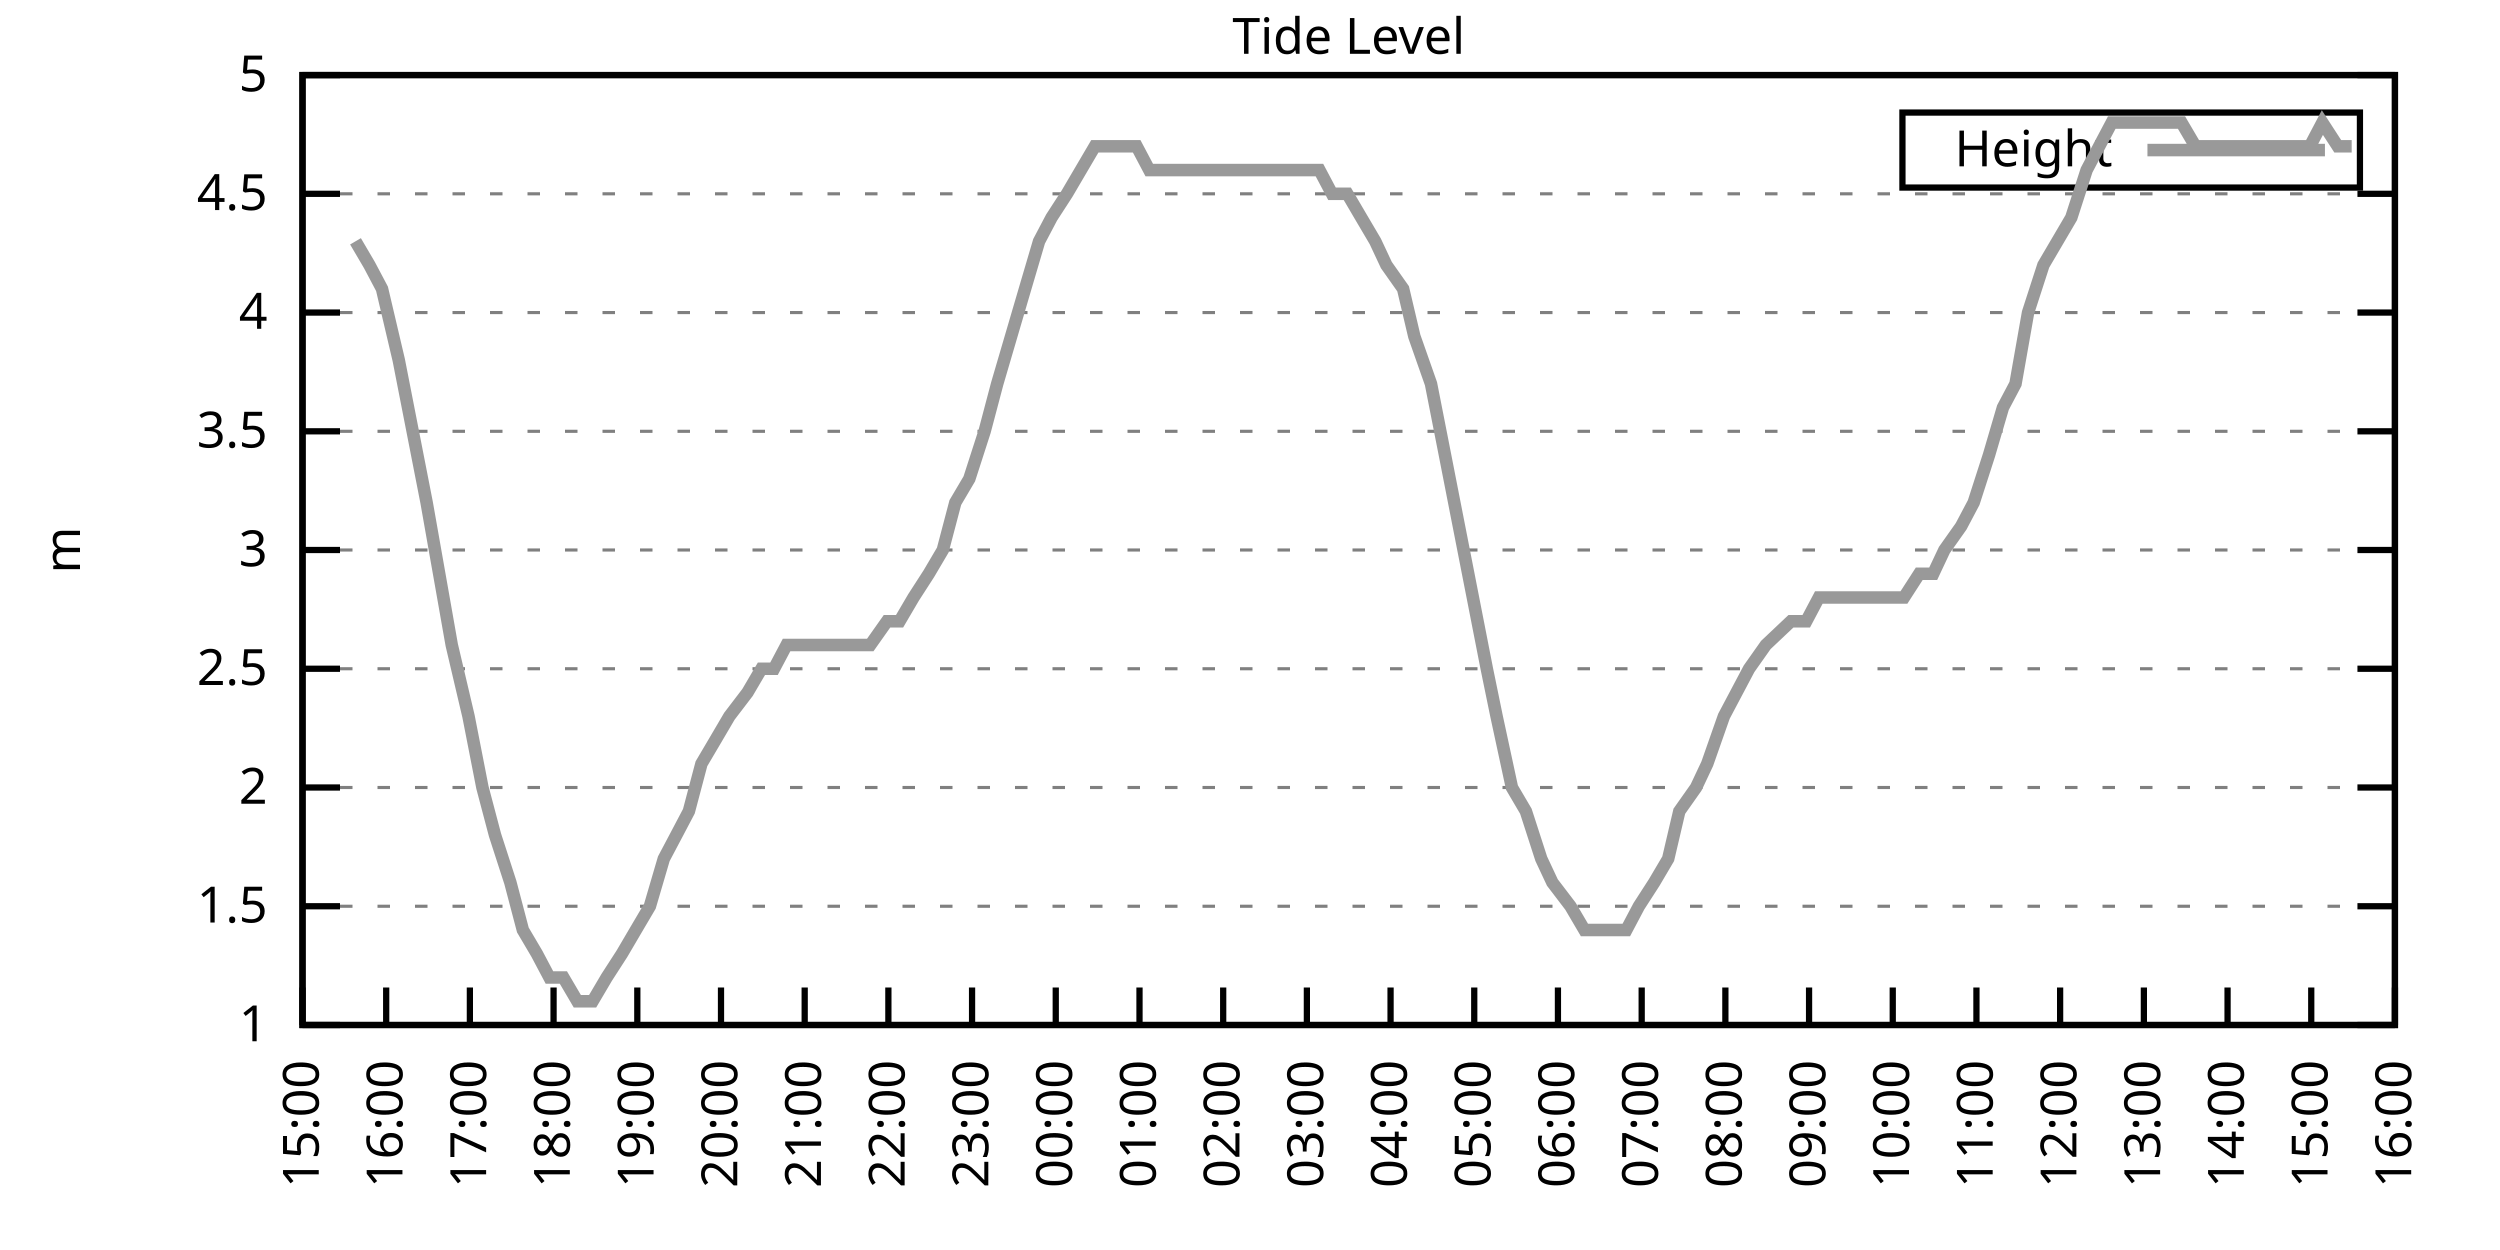
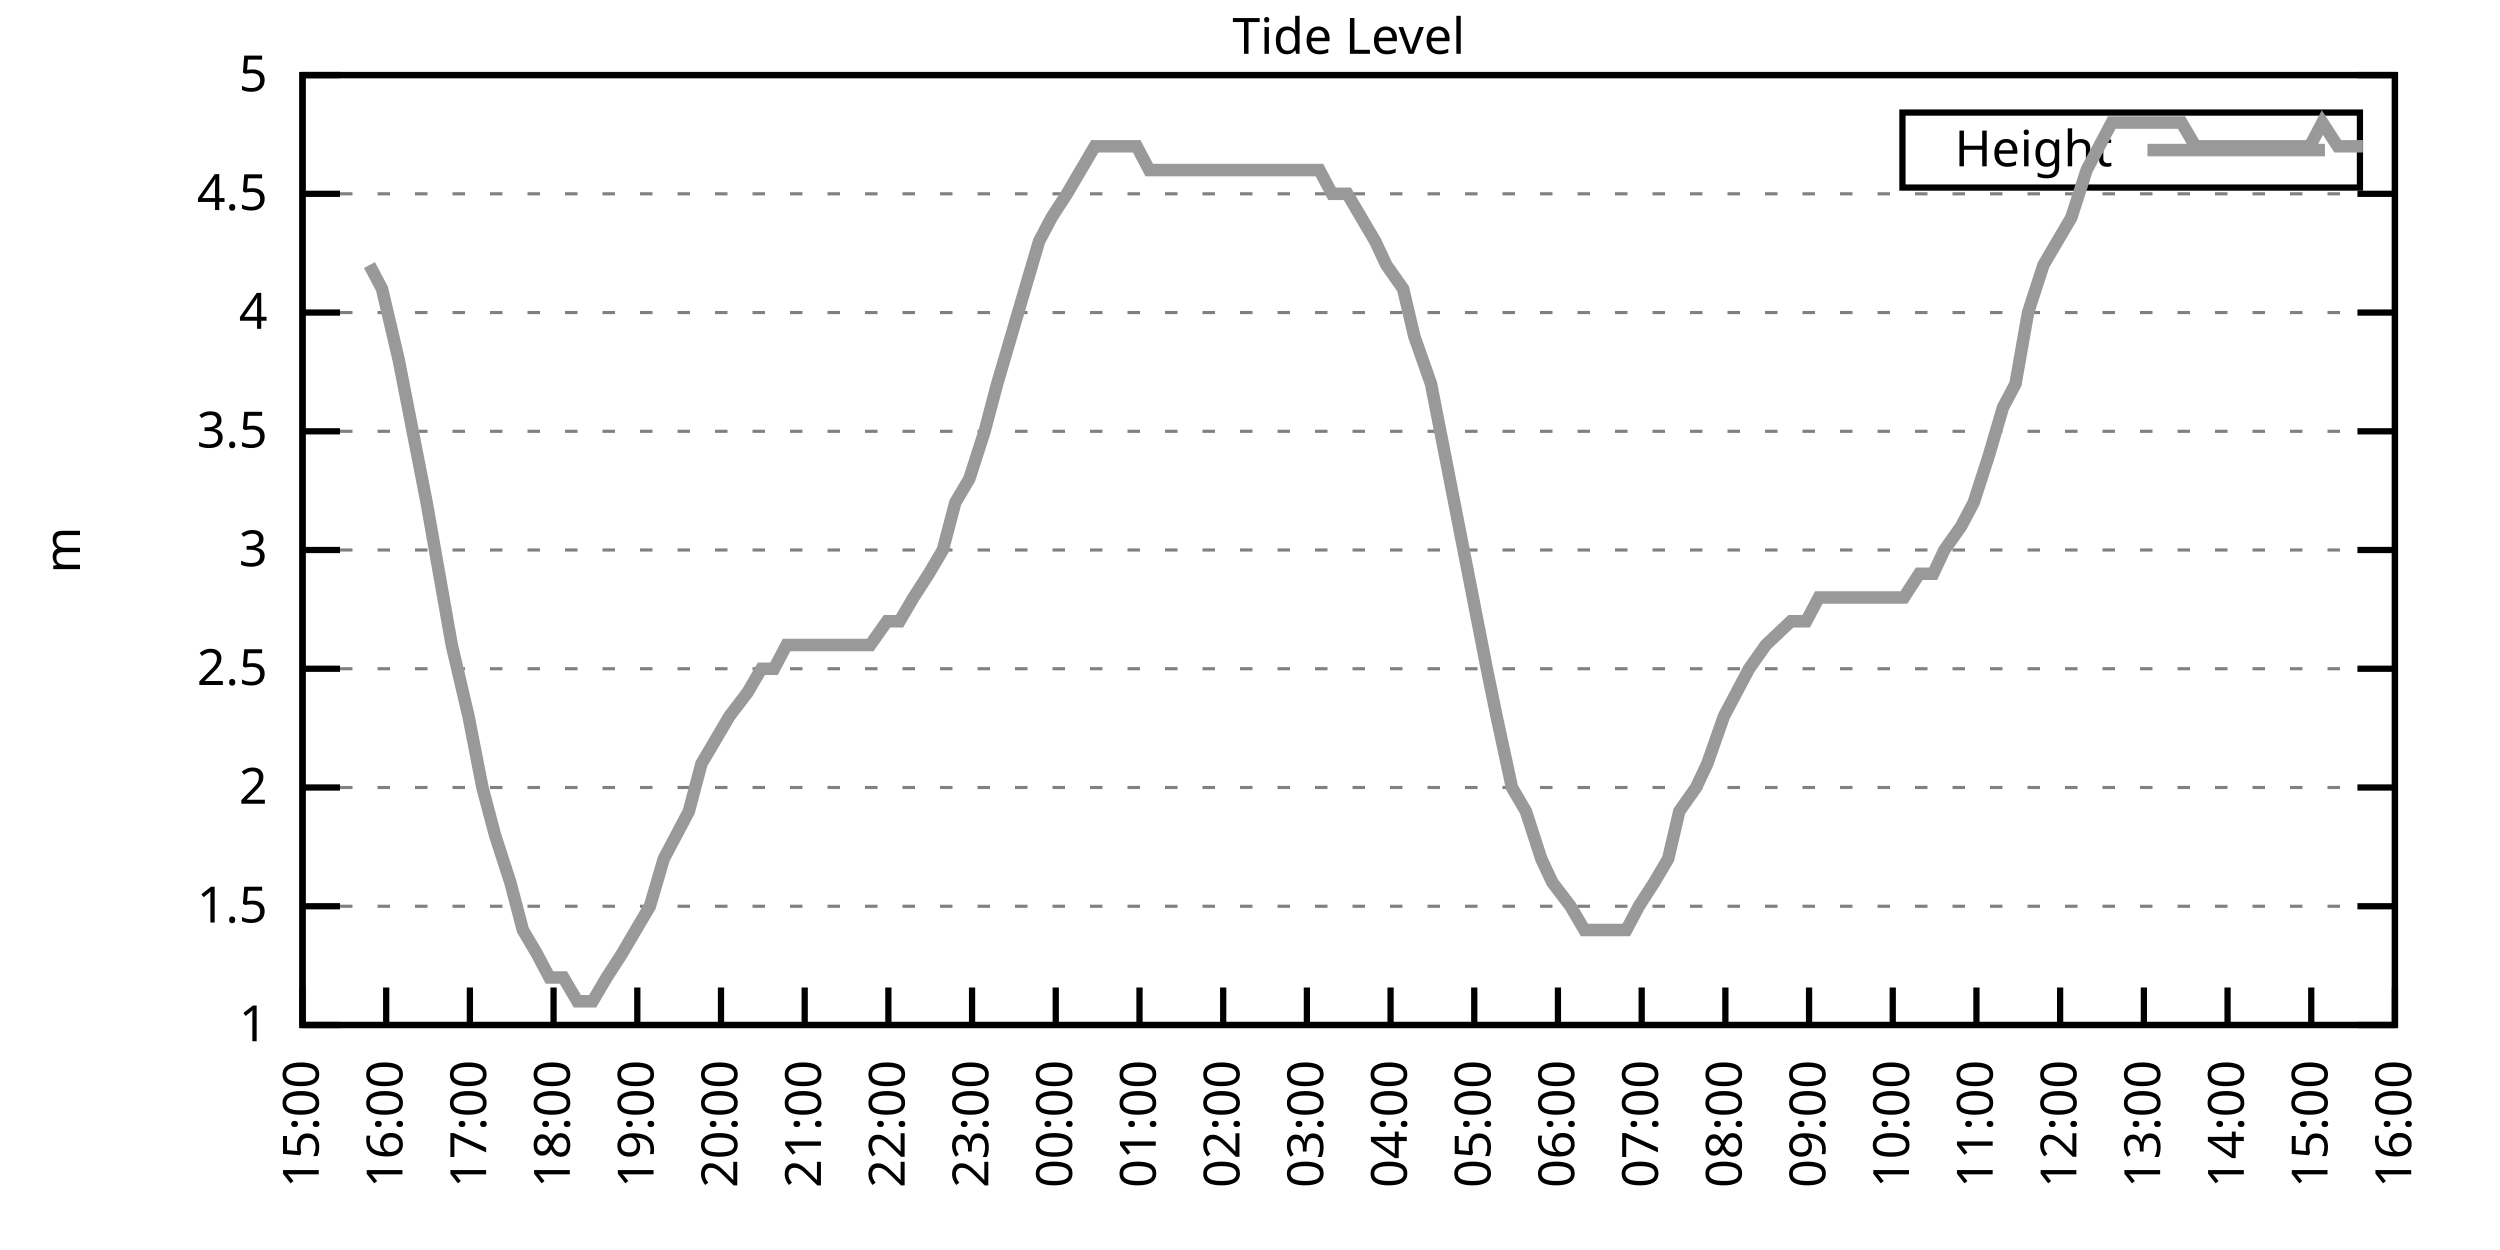
<svg xmlns="http://www.w3.org/2000/svg" xmlns:xlink="http://www.w3.org/1999/xlink" width="400" height="200" viewBox="0 0 400 200">
  <g id="gnuplot_canvas">
    <rect x="0" y="0" width="400" height="200" fill="none" />
    <defs>
      <circle id="gpDot" r="0.5" stroke-width="0.5" stroke="currentColor" />
      <path id="gpPt0" stroke-width="0.333" stroke="currentColor" d="M-1,0 h2 M0,-1 v2" />
      <path id="gpPt1" stroke-width="0.333" stroke="currentColor" d="M-1,-1 L1,1 M1,-1 L-1,1" />
      <path id="gpPt2" stroke-width="0.333" stroke="currentColor" d="M-1,0 L1,0 M0,-1 L0,1 M-1,-1 L1,1 M-1,1 L1,-1" />
      <rect id="gpPt3" stroke-width="0.333" stroke="currentColor" x="-1" y="-1" width="2" height="2" />
      <rect id="gpPt4" stroke-width="0.333" stroke="currentColor" fill="currentColor" x="-1" y="-1" width="2" height="2" />
      <circle id="gpPt5" stroke-width="0.333" stroke="currentColor" cx="0" cy="0" r="1" />
      <use xlink:href="#gpPt5" id="gpPt6" fill="currentColor" stroke="none" />
      <path id="gpPt7" stroke-width="0.333" stroke="currentColor" d="M0,-1.33 L-1.33,0.67 L1.33,0.67 z" />
      <use xlink:href="#gpPt7" id="gpPt8" fill="currentColor" stroke="none" />
      <use xlink:href="#gpPt7" id="gpPt9" stroke="currentColor" transform="rotate(180)" />
      <use xlink:href="#gpPt9" id="gpPt10" fill="currentColor" stroke="none" />
      <use xlink:href="#gpPt3" id="gpPt11" stroke="currentColor" transform="rotate(45)" />
      <use xlink:href="#gpPt11" id="gpPt12" fill="currentColor" stroke="none" />
      <path id="gpPt13" stroke-width="0.333" stroke="currentColor" d="M0,1.330 L1.265,0.411 L0.782,-1.067 L-0.782,-1.076 L-1.265,0.411 z" />
      <use xlink:href="#gpPt13" id="gpPt14" fill="currentColor" stroke="none" />
      <filter id="textbox" filterUnits="objectBoundingBox" x="0" y="0" height="1" width="1">
        <feFlood flood-color="white" flood-opacity="1" result="bgnd" />
        <feComposite in="SourceGraphic" in2="bgnd" operator="atop" />
      </filter>
      <filter id="greybox" filterUnits="objectBoundingBox" x="0" y="0" height="1" width="1">
        <feFlood flood-color="lightgrey" flood-opacity="1" result="grey" />
        <feComposite in="SourceGraphic" in2="grey" operator="atop" />
      </filter>
    </defs>
    <g fill="none" color="white" stroke="currentColor" stroke-width="1.00" stroke-linecap="butt" stroke-linejoin="miter">
</g>
    <g fill="none" color="black" stroke="currentColor" stroke-width="1.00" stroke-linecap="butt" stroke-linejoin="miter">
      <g stroke="none" shape-rendering="crispEdges">
        <polygon fill="rgb(255, 255, 255)" points="48.40,164.00 383.18,164.00 383.18,12.02 48.40,12.02 " />
      </g>
    </g>
    <g fill="none" color="black" stroke="currentColor" stroke-width="1.00" stroke-linecap="butt" stroke-linejoin="miter">
</g>
    <g fill="none" color="black" stroke="black" stroke-width="0.50" stroke-linecap="butt" stroke-linejoin="miter">
</g>
    <g fill="none" color="gray" stroke="currentColor" stroke-width="0.50" stroke-linecap="butt" stroke-linejoin="miter">
      <path stroke="gray" stroke-dasharray="2,4" class="gridline" d="M48.40,164.00 L383.19,164.00  " />
    </g>
    <g fill="none" color="gray" stroke="gray" stroke-width="1.00" stroke-linecap="butt" stroke-linejoin="miter">
</g>
    <g fill="none" color="black" stroke="currentColor" stroke-width="1.00" stroke-linecap="butt" stroke-linejoin="miter">
      <path stroke="black" d="M48.40,164.00 L54.40,164.00 M383.19,164.00 L377.19,164.00  " />
      <g transform="translate(42.80,166.60)" stroke="none" fill="black" font-family="Sans" font-size="8.00" text-anchor="end">
        <text>
          <tspan font-family="Sans"> 1</tspan>
        </text>
      </g>
    </g>
    <g fill="none" color="black" stroke="currentColor" stroke-width="1.00" stroke-linecap="butt" stroke-linejoin="miter">
</g>
    <g fill="none" color="black" stroke="black" stroke-width="0.50" stroke-linecap="butt" stroke-linejoin="miter">
</g>
    <g fill="none" color="gray" stroke="currentColor" stroke-width="0.50" stroke-linecap="butt" stroke-linejoin="miter">
      <path stroke="gray" stroke-dasharray="2,4" class="gridline" d="M48.40,145.00 L383.19,145.00  " />
    </g>
    <g fill="none" color="gray" stroke="gray" stroke-width="1.00" stroke-linecap="butt" stroke-linejoin="miter">
</g>
    <g fill="none" color="black" stroke="currentColor" stroke-width="1.00" stroke-linecap="butt" stroke-linejoin="miter">
      <path stroke="black" d="M48.40,145.00 L54.40,145.00 M383.19,145.00 L377.19,145.00  " />
      <g transform="translate(42.80,147.60)" stroke="none" fill="black" font-family="Sans" font-size="8.00" text-anchor="end">
        <text>
          <tspan font-family="Sans"> 1.5</tspan>
        </text>
      </g>
    </g>
    <g fill="none" color="black" stroke="currentColor" stroke-width="1.00" stroke-linecap="butt" stroke-linejoin="miter">
</g>
    <g fill="none" color="black" stroke="black" stroke-width="0.50" stroke-linecap="butt" stroke-linejoin="miter">
</g>
    <g fill="none" color="gray" stroke="currentColor" stroke-width="0.50" stroke-linecap="butt" stroke-linejoin="miter">
      <path stroke="gray" stroke-dasharray="2,4" class="gridline" d="M48.40,126.00 L383.19,126.00  " />
    </g>
    <g fill="none" color="gray" stroke="gray" stroke-width="1.00" stroke-linecap="butt" stroke-linejoin="miter">
</g>
    <g fill="none" color="black" stroke="currentColor" stroke-width="1.00" stroke-linecap="butt" stroke-linejoin="miter">
      <path stroke="black" d="M48.40,126.00 L54.40,126.00 M383.19,126.00 L377.19,126.00  " />
      <g transform="translate(42.80,128.60)" stroke="none" fill="black" font-family="Sans" font-size="8.00" text-anchor="end">
        <text>
          <tspan font-family="Sans"> 2</tspan>
        </text>
      </g>
    </g>
    <g fill="none" color="black" stroke="currentColor" stroke-width="1.00" stroke-linecap="butt" stroke-linejoin="miter">
</g>
    <g fill="none" color="black" stroke="black" stroke-width="0.50" stroke-linecap="butt" stroke-linejoin="miter">
</g>
    <g fill="none" color="gray" stroke="currentColor" stroke-width="0.50" stroke-linecap="butt" stroke-linejoin="miter">
      <path stroke="gray" stroke-dasharray="2,4" class="gridline" d="M48.40,107.00 L383.19,107.00  " />
    </g>
    <g fill="none" color="gray" stroke="gray" stroke-width="1.00" stroke-linecap="butt" stroke-linejoin="miter">
</g>
    <g fill="none" color="black" stroke="currentColor" stroke-width="1.00" stroke-linecap="butt" stroke-linejoin="miter">
      <path stroke="black" d="M48.40,107.00 L54.40,107.00 M383.19,107.00 L377.19,107.00  " />
      <g transform="translate(42.80,109.60)" stroke="none" fill="black" font-family="Sans" font-size="8.00" text-anchor="end">
        <text>
          <tspan font-family="Sans"> 2.5</tspan>
        </text>
      </g>
    </g>
    <g fill="none" color="black" stroke="currentColor" stroke-width="1.00" stroke-linecap="butt" stroke-linejoin="miter">
</g>
    <g fill="none" color="black" stroke="black" stroke-width="0.50" stroke-linecap="butt" stroke-linejoin="miter">
</g>
    <g fill="none" color="gray" stroke="currentColor" stroke-width="0.50" stroke-linecap="butt" stroke-linejoin="miter">
      <path stroke="gray" stroke-dasharray="2,4" class="gridline" d="M48.40,88.00 L383.19,88.00  " />
    </g>
    <g fill="none" color="gray" stroke="gray" stroke-width="1.00" stroke-linecap="butt" stroke-linejoin="miter">
</g>
    <g fill="none" color="black" stroke="currentColor" stroke-width="1.00" stroke-linecap="butt" stroke-linejoin="miter">
      <path stroke="black" d="M48.40,88.00 L54.40,88.00 M383.19,88.00 L377.19,88.00  " />
      <g transform="translate(42.80,90.60)" stroke="none" fill="black" font-family="Sans" font-size="8.00" text-anchor="end">
        <text>
          <tspan font-family="Sans"> 3</tspan>
        </text>
      </g>
    </g>
    <g fill="none" color="black" stroke="currentColor" stroke-width="1.00" stroke-linecap="butt" stroke-linejoin="miter">
</g>
    <g fill="none" color="black" stroke="black" stroke-width="0.50" stroke-linecap="butt" stroke-linejoin="miter">
</g>
    <g fill="none" color="gray" stroke="currentColor" stroke-width="0.50" stroke-linecap="butt" stroke-linejoin="miter">
      <path stroke="gray" stroke-dasharray="2,4" class="gridline" d="M48.40,69.01 L383.19,69.01  " />
    </g>
    <g fill="none" color="gray" stroke="gray" stroke-width="1.00" stroke-linecap="butt" stroke-linejoin="miter">
</g>
    <g fill="none" color="black" stroke="currentColor" stroke-width="1.00" stroke-linecap="butt" stroke-linejoin="miter">
      <path stroke="black" d="M48.40,69.01 L54.40,69.01 M383.19,69.01 L377.19,69.01  " />
      <g transform="translate(42.80,71.61)" stroke="none" fill="black" font-family="Sans" font-size="8.00" text-anchor="end">
        <text>
          <tspan font-family="Sans"> 3.5</tspan>
        </text>
      </g>
    </g>
    <g fill="none" color="black" stroke="currentColor" stroke-width="1.00" stroke-linecap="butt" stroke-linejoin="miter">
</g>
    <g fill="none" color="black" stroke="black" stroke-width="0.50" stroke-linecap="butt" stroke-linejoin="miter">
</g>
    <g fill="none" color="gray" stroke="currentColor" stroke-width="0.50" stroke-linecap="butt" stroke-linejoin="miter">
      <path stroke="gray" stroke-dasharray="2,4" class="gridline" d="M48.40,50.01 L383.19,50.01  " />
    </g>
    <g fill="none" color="gray" stroke="gray" stroke-width="1.00" stroke-linecap="butt" stroke-linejoin="miter">
</g>
    <g fill="none" color="black" stroke="currentColor" stroke-width="1.00" stroke-linecap="butt" stroke-linejoin="miter">
      <path stroke="black" d="M48.40,50.01 L54.40,50.01 M383.19,50.01 L377.19,50.01  " />
      <g transform="translate(42.80,52.61)" stroke="none" fill="black" font-family="Sans" font-size="8.00" text-anchor="end">
        <text>
          <tspan font-family="Sans"> 4</tspan>
        </text>
      </g>
    </g>
    <g fill="none" color="black" stroke="currentColor" stroke-width="1.00" stroke-linecap="butt" stroke-linejoin="miter">
</g>
    <g fill="none" color="black" stroke="black" stroke-width="0.50" stroke-linecap="butt" stroke-linejoin="miter">
</g>
    <g fill="none" color="gray" stroke="currentColor" stroke-width="0.50" stroke-linecap="butt" stroke-linejoin="miter">
      <path stroke="gray" stroke-dasharray="2,4" class="gridline" d="M48.40,31.01 L383.19,31.01  " />
    </g>
    <g fill="none" color="gray" stroke="gray" stroke-width="1.00" stroke-linecap="butt" stroke-linejoin="miter">
</g>
    <g fill="none" color="black" stroke="currentColor" stroke-width="1.00" stroke-linecap="butt" stroke-linejoin="miter">
      <path stroke="black" d="M48.40,31.01 L54.40,31.01 M383.19,31.01 L377.19,31.01  " />
      <g transform="translate(42.80,33.61)" stroke="none" fill="black" font-family="Sans" font-size="8.00" text-anchor="end">
        <text>
          <tspan font-family="Sans"> 4.5</tspan>
        </text>
      </g>
    </g>
    <g fill="none" color="black" stroke="currentColor" stroke-width="1.00" stroke-linecap="butt" stroke-linejoin="miter">
</g>
    <g fill="none" color="black" stroke="black" stroke-width="0.50" stroke-linecap="butt" stroke-linejoin="miter">
</g>
    <g fill="none" color="gray" stroke="currentColor" stroke-width="0.50" stroke-linecap="butt" stroke-linejoin="miter">
      <path stroke="gray" stroke-dasharray="2,4" class="gridline" d="M48.40,12.01 L383.19,12.01  " />
    </g>
    <g fill="none" color="gray" stroke="gray" stroke-width="1.00" stroke-linecap="butt" stroke-linejoin="miter">
</g>
    <g fill="none" color="black" stroke="currentColor" stroke-width="1.00" stroke-linecap="butt" stroke-linejoin="miter">
      <path stroke="black" d="M48.40,12.01 L54.40,12.01 M383.19,12.01 L377.19,12.01  " />
      <g transform="translate(42.80,14.61)" stroke="none" fill="black" font-family="Sans" font-size="8.00" text-anchor="end">
        <text>
          <tspan font-family="Sans"> 5</tspan>
        </text>
      </g>
    </g>
    <g fill="none" color="black" stroke="currentColor" stroke-width="1.00" stroke-linecap="butt" stroke-linejoin="miter">
      <path stroke="black" d="M48.40,164.00 L48.40,158.00  " />
      <g transform="translate(51.00,169.60) rotate(270.00)" stroke="none" fill="black" font-family="Sans" font-size="8.00" text-anchor="end">
        <text>
          <tspan font-family="Sans">15:00</tspan>
        </text>
      </g>
    </g>
    <g fill="none" color="black" stroke="currentColor" stroke-width="1.00" stroke-linecap="butt" stroke-linejoin="miter">
      <path stroke="black" d="M61.79,164.00 L61.79,158.00  " />
      <g transform="translate(64.39,169.60) rotate(270.00)" stroke="none" fill="black" font-family="Sans" font-size="8.00" text-anchor="end">
        <text>
          <tspan font-family="Sans">16:00</tspan>
        </text>
      </g>
    </g>
    <g fill="none" color="black" stroke="currentColor" stroke-width="1.00" stroke-linecap="butt" stroke-linejoin="miter">
      <path stroke="black" d="M75.18,164.00 L75.18,158.00  " />
      <g transform="translate(77.78,169.60) rotate(270.00)" stroke="none" fill="black" font-family="Sans" font-size="8.00" text-anchor="end">
        <text>
          <tspan font-family="Sans">17:00</tspan>
        </text>
      </g>
    </g>
    <g fill="none" color="black" stroke="currentColor" stroke-width="1.00" stroke-linecap="butt" stroke-linejoin="miter">
      <path stroke="black" d="M88.57,164.00 L88.57,158.00  " />
      <g transform="translate(91.17,169.60) rotate(270.00)" stroke="none" fill="black" font-family="Sans" font-size="8.00" text-anchor="end">
        <text>
          <tspan font-family="Sans">18:00</tspan>
        </text>
      </g>
    </g>
    <g fill="none" color="black" stroke="currentColor" stroke-width="1.00" stroke-linecap="butt" stroke-linejoin="miter">
      <path stroke="black" d="M101.97,164.00 L101.97,158.00  " />
      <g transform="translate(104.57,169.60) rotate(270.00)" stroke="none" fill="black" font-family="Sans" font-size="8.00" text-anchor="end">
        <text>
          <tspan font-family="Sans">19:00</tspan>
        </text>
      </g>
    </g>
    <g fill="none" color="black" stroke="currentColor" stroke-width="1.00" stroke-linecap="butt" stroke-linejoin="miter">
      <path stroke="black" d="M115.36,164.00 L115.36,158.00  " />
      <g transform="translate(117.96,169.60) rotate(270.00)" stroke="none" fill="black" font-family="Sans" font-size="8.00" text-anchor="end">
        <text>
          <tspan font-family="Sans">20:00</tspan>
        </text>
      </g>
    </g>
    <g fill="none" color="black" stroke="currentColor" stroke-width="1.00" stroke-linecap="butt" stroke-linejoin="miter">
      <path stroke="black" d="M128.75,164.00 L128.75,158.00  " />
      <g transform="translate(131.35,169.60) rotate(270.00)" stroke="none" fill="black" font-family="Sans" font-size="8.00" text-anchor="end">
        <text>
          <tspan font-family="Sans">21:00</tspan>
        </text>
      </g>
    </g>
    <g fill="none" color="black" stroke="currentColor" stroke-width="1.00" stroke-linecap="butt" stroke-linejoin="miter">
      <path stroke="black" d="M142.14,164.00 L142.14,158.00  " />
      <g transform="translate(144.74,169.60) rotate(270.00)" stroke="none" fill="black" font-family="Sans" font-size="8.00" text-anchor="end">
        <text>
          <tspan font-family="Sans">22:00</tspan>
        </text>
      </g>
    </g>
    <g fill="none" color="black" stroke="currentColor" stroke-width="1.00" stroke-linecap="butt" stroke-linejoin="miter">
      <path stroke="black" d="M155.53,164.00 L155.53,158.00  " />
      <g transform="translate(158.13,169.60) rotate(270.00)" stroke="none" fill="black" font-family="Sans" font-size="8.00" text-anchor="end">
        <text>
          <tspan font-family="Sans">23:00</tspan>
        </text>
      </g>
    </g>
    <g fill="none" color="black" stroke="currentColor" stroke-width="1.00" stroke-linecap="butt" stroke-linejoin="miter">
      <path stroke="black" d="M168.92,164.00 L168.92,158.00  " />
      <g transform="translate(171.52,169.60) rotate(270.00)" stroke="none" fill="black" font-family="Sans" font-size="8.00" text-anchor="end">
        <text>
          <tspan font-family="Sans">00:00</tspan>
        </text>
      </g>
    </g>
    <g fill="none" color="black" stroke="currentColor" stroke-width="1.00" stroke-linecap="butt" stroke-linejoin="miter">
      <path stroke="black" d="M182.32,164.00 L182.32,158.00  " />
      <g transform="translate(184.92,169.60) rotate(270.00)" stroke="none" fill="black" font-family="Sans" font-size="8.00" text-anchor="end">
        <text>
          <tspan font-family="Sans">01:00</tspan>
        </text>
      </g>
    </g>
    <g fill="none" color="black" stroke="currentColor" stroke-width="1.00" stroke-linecap="butt" stroke-linejoin="miter">
      <path stroke="black" d="M195.71,164.00 L195.71,158.00  " />
      <g transform="translate(198.31,169.60) rotate(270.00)" stroke="none" fill="black" font-family="Sans" font-size="8.00" text-anchor="end">
        <text>
          <tspan font-family="Sans">02:00</tspan>
        </text>
      </g>
    </g>
    <g fill="none" color="black" stroke="currentColor" stroke-width="1.00" stroke-linecap="butt" stroke-linejoin="miter">
      <path stroke="black" d="M209.10,164.00 L209.10,158.00  " />
      <g transform="translate(211.70,169.60) rotate(270.00)" stroke="none" fill="black" font-family="Sans" font-size="8.00" text-anchor="end">
        <text>
          <tspan font-family="Sans">03:00</tspan>
        </text>
      </g>
    </g>
    <g fill="none" color="black" stroke="currentColor" stroke-width="1.00" stroke-linecap="butt" stroke-linejoin="miter">
      <path stroke="black" d="M222.49,164.00 L222.49,158.00  " />
      <g transform="translate(225.09,169.60) rotate(270.00)" stroke="none" fill="black" font-family="Sans" font-size="8.00" text-anchor="end">
        <text>
          <tspan font-family="Sans">04:00</tspan>
        </text>
      </g>
    </g>
    <g fill="none" color="black" stroke="currentColor" stroke-width="1.00" stroke-linecap="butt" stroke-linejoin="miter">
      <path stroke="black" d="M235.88,164.00 L235.88,158.00  " />
      <g transform="translate(238.48,169.60) rotate(270.00)" stroke="none" fill="black" font-family="Sans" font-size="8.00" text-anchor="end">
        <text>
          <tspan font-family="Sans">05:00</tspan>
        </text>
      </g>
    </g>
    <g fill="none" color="black" stroke="currentColor" stroke-width="1.00" stroke-linecap="butt" stroke-linejoin="miter">
      <path stroke="black" d="M249.27,164.00 L249.27,158.00  " />
      <g transform="translate(251.87,169.60) rotate(270.00)" stroke="none" fill="black" font-family="Sans" font-size="8.00" text-anchor="end">
        <text>
          <tspan font-family="Sans">06:00</tspan>
        </text>
      </g>
    </g>
    <g fill="none" color="black" stroke="currentColor" stroke-width="1.00" stroke-linecap="butt" stroke-linejoin="miter">
      <path stroke="black" d="M262.67,164.00 L262.67,158.00  " />
      <g transform="translate(265.27,169.60) rotate(270.00)" stroke="none" fill="black" font-family="Sans" font-size="8.00" text-anchor="end">
        <text>
          <tspan font-family="Sans">07:00</tspan>
        </text>
      </g>
    </g>
    <g fill="none" color="black" stroke="currentColor" stroke-width="1.00" stroke-linecap="butt" stroke-linejoin="miter">
      <path stroke="black" d="M276.06,164.00 L276.06,158.00  " />
      <g transform="translate(278.66,169.60) rotate(270.00)" stroke="none" fill="black" font-family="Sans" font-size="8.00" text-anchor="end">
        <text>
          <tspan font-family="Sans">08:00</tspan>
        </text>
      </g>
    </g>
    <g fill="none" color="black" stroke="currentColor" stroke-width="1.00" stroke-linecap="butt" stroke-linejoin="miter">
      <path stroke="black" d="M289.45,164.00 L289.45,158.00  " />
      <g transform="translate(292.05,169.60) rotate(270.00)" stroke="none" fill="black" font-family="Sans" font-size="8.00" text-anchor="end">
        <text>
          <tspan font-family="Sans">09:00</tspan>
        </text>
      </g>
    </g>
    <g fill="none" color="black" stroke="currentColor" stroke-width="1.00" stroke-linecap="butt" stroke-linejoin="miter">
      <path stroke="black" d="M302.84,164.00 L302.84,158.00  " />
      <g transform="translate(305.44,169.60) rotate(270.00)" stroke="none" fill="black" font-family="Sans" font-size="8.00" text-anchor="end">
        <text>
          <tspan font-family="Sans">10:00</tspan>
        </text>
      </g>
    </g>
    <g fill="none" color="black" stroke="currentColor" stroke-width="1.00" stroke-linecap="butt" stroke-linejoin="miter">
      <path stroke="black" d="M316.23,164.00 L316.23,158.00  " />
      <g transform="translate(318.83,169.60) rotate(270.00)" stroke="none" fill="black" font-family="Sans" font-size="8.00" text-anchor="end">
        <text>
          <tspan font-family="Sans">11:00</tspan>
        </text>
      </g>
    </g>
    <g fill="none" color="black" stroke="currentColor" stroke-width="1.00" stroke-linecap="butt" stroke-linejoin="miter">
      <path stroke="black" d="M329.62,164.00 L329.62,158.00  " />
      <g transform="translate(332.22,169.60) rotate(270.00)" stroke="none" fill="black" font-family="Sans" font-size="8.00" text-anchor="end">
        <text>
          <tspan font-family="Sans">12:00</tspan>
        </text>
      </g>
    </g>
    <g fill="none" color="black" stroke="currentColor" stroke-width="1.00" stroke-linecap="butt" stroke-linejoin="miter">
      <path stroke="black" d="M343.02,164.00 L343.02,158.00  " />
      <g transform="translate(345.62,169.60) rotate(270.00)" stroke="none" fill="black" font-family="Sans" font-size="8.00" text-anchor="end">
        <text>
          <tspan font-family="Sans">13:00</tspan>
        </text>
      </g>
    </g>
    <g fill="none" color="black" stroke="currentColor" stroke-width="1.00" stroke-linecap="butt" stroke-linejoin="miter">
      <path stroke="black" d="M356.41,164.00 L356.41,158.00  " />
      <g transform="translate(359.01,169.60) rotate(270.00)" stroke="none" fill="black" font-family="Sans" font-size="8.00" text-anchor="end">
        <text>
          <tspan font-family="Sans">14:00</tspan>
        </text>
      </g>
    </g>
    <g fill="none" color="black" stroke="currentColor" stroke-width="1.00" stroke-linecap="butt" stroke-linejoin="miter">
      <path stroke="black" d="M369.80,164.00 L369.80,158.00  " />
      <g transform="translate(372.40,169.60) rotate(270.00)" stroke="none" fill="black" font-family="Sans" font-size="8.00" text-anchor="end">
        <text>
          <tspan font-family="Sans">15:00</tspan>
        </text>
      </g>
    </g>
    <g fill="none" color="black" stroke="currentColor" stroke-width="1.00" stroke-linecap="butt" stroke-linejoin="miter">
      <path stroke="black" d="M383.19,164.00 L383.19,158.00  " />
      <g transform="translate(385.79,169.60) rotate(270.00)" stroke="none" fill="black" font-family="Sans" font-size="8.00" text-anchor="end">
        <text>
          <tspan font-family="Sans">16:00</tspan>
        </text>
      </g>
    </g>
    <g fill="none" color="black" stroke="currentColor" stroke-width="1.00" stroke-linecap="butt" stroke-linejoin="miter">
</g>
    <g fill="none" color="black" stroke="currentColor" stroke-width="1.00" stroke-linecap="butt" stroke-linejoin="miter">
      <path stroke="black" d="M48.40,12.01 L48.40,164.00 L383.19,164.00 L383.19,12.01 L48.40,12.01 Z  " />
    </g>
    <g fill="none" color="black" stroke="currentColor" stroke-width="1.00" stroke-linecap="butt" stroke-linejoin="miter">
</g>
    <g fill="none" color="black" stroke="currentColor" stroke-width="1.00" stroke-linecap="butt" stroke-linejoin="miter">
      <path stroke="black" d="M304.39,30.01 L304.39,18.01 L377.59,18.01 L377.59,30.01 L304.39,30.01 Z  " />
    </g>
    <g id="Tide_level_plot_1">
      <g fill="none" color="white" stroke="black" stroke-width="2.00" stroke-linecap="butt" stroke-linejoin="miter">
</g>
      <g fill="none" color="black" stroke="currentColor" stroke-width="2.00" stroke-linecap="butt" stroke-linejoin="miter">
        <g transform="translate(337.99,26.61)" stroke="none" fill="black" font-family="Sans" font-size="8.00" text-anchor="end">
          <text>
            <tspan font-family="Sans">Height</tspan>
          </text>
        </g>
      </g>
      <g fill="none" color="black" stroke="currentColor" stroke-width="2.00" stroke-linecap="butt" stroke-linejoin="miter">
-         <path stroke="rgb(153, 153, 153)" d="M343.59,24.01 L371.99,24.01 M56.88,38.61 L59.11,42.41 L61.12,46.21 L63.80,57.61 L66.03,69.01 L68.26,80.41   L70.27,91.80 L72.28,103.20 L74.96,114.60 L77.19,126.00 L79.20,133.60 L81.66,141.20 L83.66,148.80 L85.90,152.60   L87.91,156.40 L90.14,156.40 L92.37,160.20 L94.82,160.20 L97.06,156.40 L99.51,152.60 L101.74,148.80 L103.98,145.00   L106.21,137.40 L108.22,133.60 L110.22,129.80 L112.23,122.20 L114.47,118.40 L116.70,114.60 L119.60,110.80 L121.83,107.00   L123.84,107.00 L125.85,103.20 L128.53,103.20 L130.54,103.20 L132.54,103.20 L135.22,103.20 L137.45,103.20 L139.24,103.20   L141.92,99.40 L143.93,99.40 L146.16,95.60 L148.61,91.80 L150.85,88.00 L152.85,80.41 L155.09,76.61 L157.54,69.01   L159.55,61.41 L161.78,53.81 L164.01,46.21 L166.25,38.61 L168.25,34.81 L170.71,31.01 L172.94,27.21 L175.17,23.41   L177.41,23.41 L179.64,23.41 L181.87,23.41 L183.88,27.21 L186.56,27.21 L188.57,27.21 L190.80,27.21 L192.81,27.21   L195.26,27.21 L197.72,27.21 L199.28,27.21 L201.29,27.21 L203.74,27.21 L206.64,27.21 L208.21,27.21 L211.11,27.21   L213.12,31.01 L215.57,31.01 L217.80,34.81 L220.04,38.61 L221.82,42.41 L224.50,46.21 L226.29,53.81 L228.96,61.41   L231.20,72.81 L233.43,84.21 L235.66,95.60 L237.89,107.00 L239.45,114.60 L241.91,126.00 L244.14,129.80 L246.60,137.40   L248.38,141.20 L251.28,145.00 L253.51,148.80 L255.52,148.80 L257.53,148.80 L260.21,148.80 L262.22,145.00 L264.67,141.20   L266.91,137.40 L268.69,129.80 L271.37,126.00 L273.16,122.20 L275.83,114.60 L277.84,110.80 L279.85,107.00 L282.53,103.20   L286.55,99.40 L289.00,99.40 L291.01,95.60 L293.24,95.60 L295.92,95.60 L297.93,95.60 L300.39,95.60 L302.17,95.60   L304.63,95.60 L307.08,91.80 L309.31,91.80 L311.10,88.00 L313.78,84.21 L315.79,80.41 L318.24,72.81 L320.47,65.21   L322.48,61.41 L324.49,50.01 L326.95,42.41 L329.18,38.61 L331.41,34.81 L333.86,27.21 L335.87,23.41 L337.88,19.61   L340.11,19.61 L342.79,19.61 L345.02,19.61 L347.03,19.61 L349.04,19.61 L351.27,23.41 L353.95,23.41 L355.96,23.41   L358.42,23.41 L360.20,23.41 L362.21,23.41 L364.89,23.41 L366.90,23.41 L369.58,23.41 L371.58,19.61 L374.04,23.41   L376.27,23.41  " />
+         <path stroke="rgb(153, 153, 153)" d="M343.59,24.01 L371.99,24.01 M59.11,42.41 L61.12,46.21 L63.80,57.61 L66.03,69.01 L68.26,80.41 L70.27,91.80   L72.28,103.20 L74.96,114.60 L77.19,126.00 L79.20,133.60 L81.66,141.20 L83.66,148.80 L85.90,152.60 L87.91,156.40   L90.14,156.40 L92.37,160.20 L94.82,160.20 L97.06,156.40 L99.51,152.60 L101.74,148.80 L103.98,145.00 L106.21,137.40   L108.22,133.60 L110.22,129.80 L112.23,122.20 L114.47,118.40 L116.70,114.60 L119.60,110.80 L121.83,107.00 L123.84,107.00   L125.85,103.20 L128.53,103.20 L130.54,103.20 L132.54,103.20 L135.22,103.20 L137.45,103.20 L139.24,103.20 L141.92,99.40   L143.93,99.40 L146.16,95.60 L148.61,91.80 L150.85,88.00 L152.85,80.41 L155.09,76.61 L157.54,69.01 L159.55,61.41   L161.78,53.81 L164.01,46.21 L166.25,38.61 L168.25,34.81 L170.71,31.01 L172.94,27.21 L175.17,23.41 L177.41,23.41   L179.64,23.41 L181.87,23.41 L183.88,27.21 L186.56,27.21 L188.57,27.21 L190.80,27.21 L192.81,27.21 L195.26,27.21   L197.72,27.21 L199.28,27.21 L201.29,27.21 L203.74,27.21 L206.64,27.21 L208.21,27.21 L211.11,27.21 L213.12,31.01   L215.57,31.01 L217.80,34.81 L220.04,38.61 L221.82,42.41 L224.50,46.21 L226.29,53.81 L228.96,61.41 L231.20,72.81   L233.43,84.21 L235.66,95.60 L237.89,107.00 L239.45,114.60 L241.91,126.00 L244.14,129.80 L246.60,137.40 L248.38,141.20   L251.28,145.00 L253.51,148.80 L255.52,148.80 L257.53,148.80 L260.21,148.80 L262.22,145.00 L264.67,141.20 L266.91,137.40   L268.69,129.80 L271.37,126.00 L273.16,122.20 L275.83,114.60 L277.84,110.80 L279.85,107.00 L282.53,103.20 L286.55,99.40   L289.00,99.40 L291.01,95.60 L293.24,95.60 L295.92,95.60 L297.93,95.60 L300.39,95.60 L302.17,95.60 L304.63,95.60   L307.08,91.80 L309.31,91.80 L311.10,88.00 L313.78,84.21 L315.79,80.41 L318.24,72.81 L320.47,65.21 L322.48,61.41   L324.49,50.01 L326.95,42.41 L329.18,38.61 L331.41,34.81 L333.86,27.21 L335.87,23.41 L337.88,19.61 L340.11,19.61   L342.79,19.61 L345.02,19.61 L347.03,19.61 L349.04,19.61 L351.27,23.41 L353.95,23.41 L355.96,23.41 L358.42,23.41   L360.20,23.41 L362.21,23.41 L364.89,23.41 L366.90,23.41 L369.58,23.41 L371.58,19.61 L374.04,23.41 L376.27,23.41   L378.06,23.41  " />
      </g>
    </g>
    <g fill="none" color="black" stroke="currentColor" stroke-width="2.00" stroke-linecap="butt" stroke-linejoin="miter">
</g>
    <g fill="none" color="black" stroke="black" stroke-width="1.00" stroke-linecap="butt" stroke-linejoin="miter">
</g>
    <g fill="none" color="black" stroke="currentColor" stroke-width="1.00" stroke-linecap="butt" stroke-linejoin="miter">
      <path stroke="black" d="M48.40,12.01 L48.40,164.00 L383.19,164.00 L383.19,12.01 L48.40,12.01 Z  " />
      <g transform="translate(12.80,88.01) rotate(270.00)" stroke="none" fill="black" font-family="Sans" font-size="8.00" text-anchor="middle">
        <text>
          <tspan font-family="Sans">m</tspan>
        </text>
      </g>
    </g>
    <g fill="none" color="black" stroke="currentColor" stroke-width="1.00" stroke-linecap="butt" stroke-linejoin="miter">
</g>
    <g fill="none" color="black" stroke="currentColor" stroke-width="1.00" stroke-linecap="butt" stroke-linejoin="miter">
      <g transform="translate(215.79,8.61)" stroke="none" fill="black" font-family="Sans" font-size="8.00" text-anchor="middle">
        <text>
          <tspan font-family="Sans">Tide Level</tspan>
        </text>
      </g>
    </g>
    <g fill="none" color="black" stroke="currentColor" stroke-width="1.00" stroke-linecap="butt" stroke-linejoin="miter">
</g>
  </g>
</svg>
